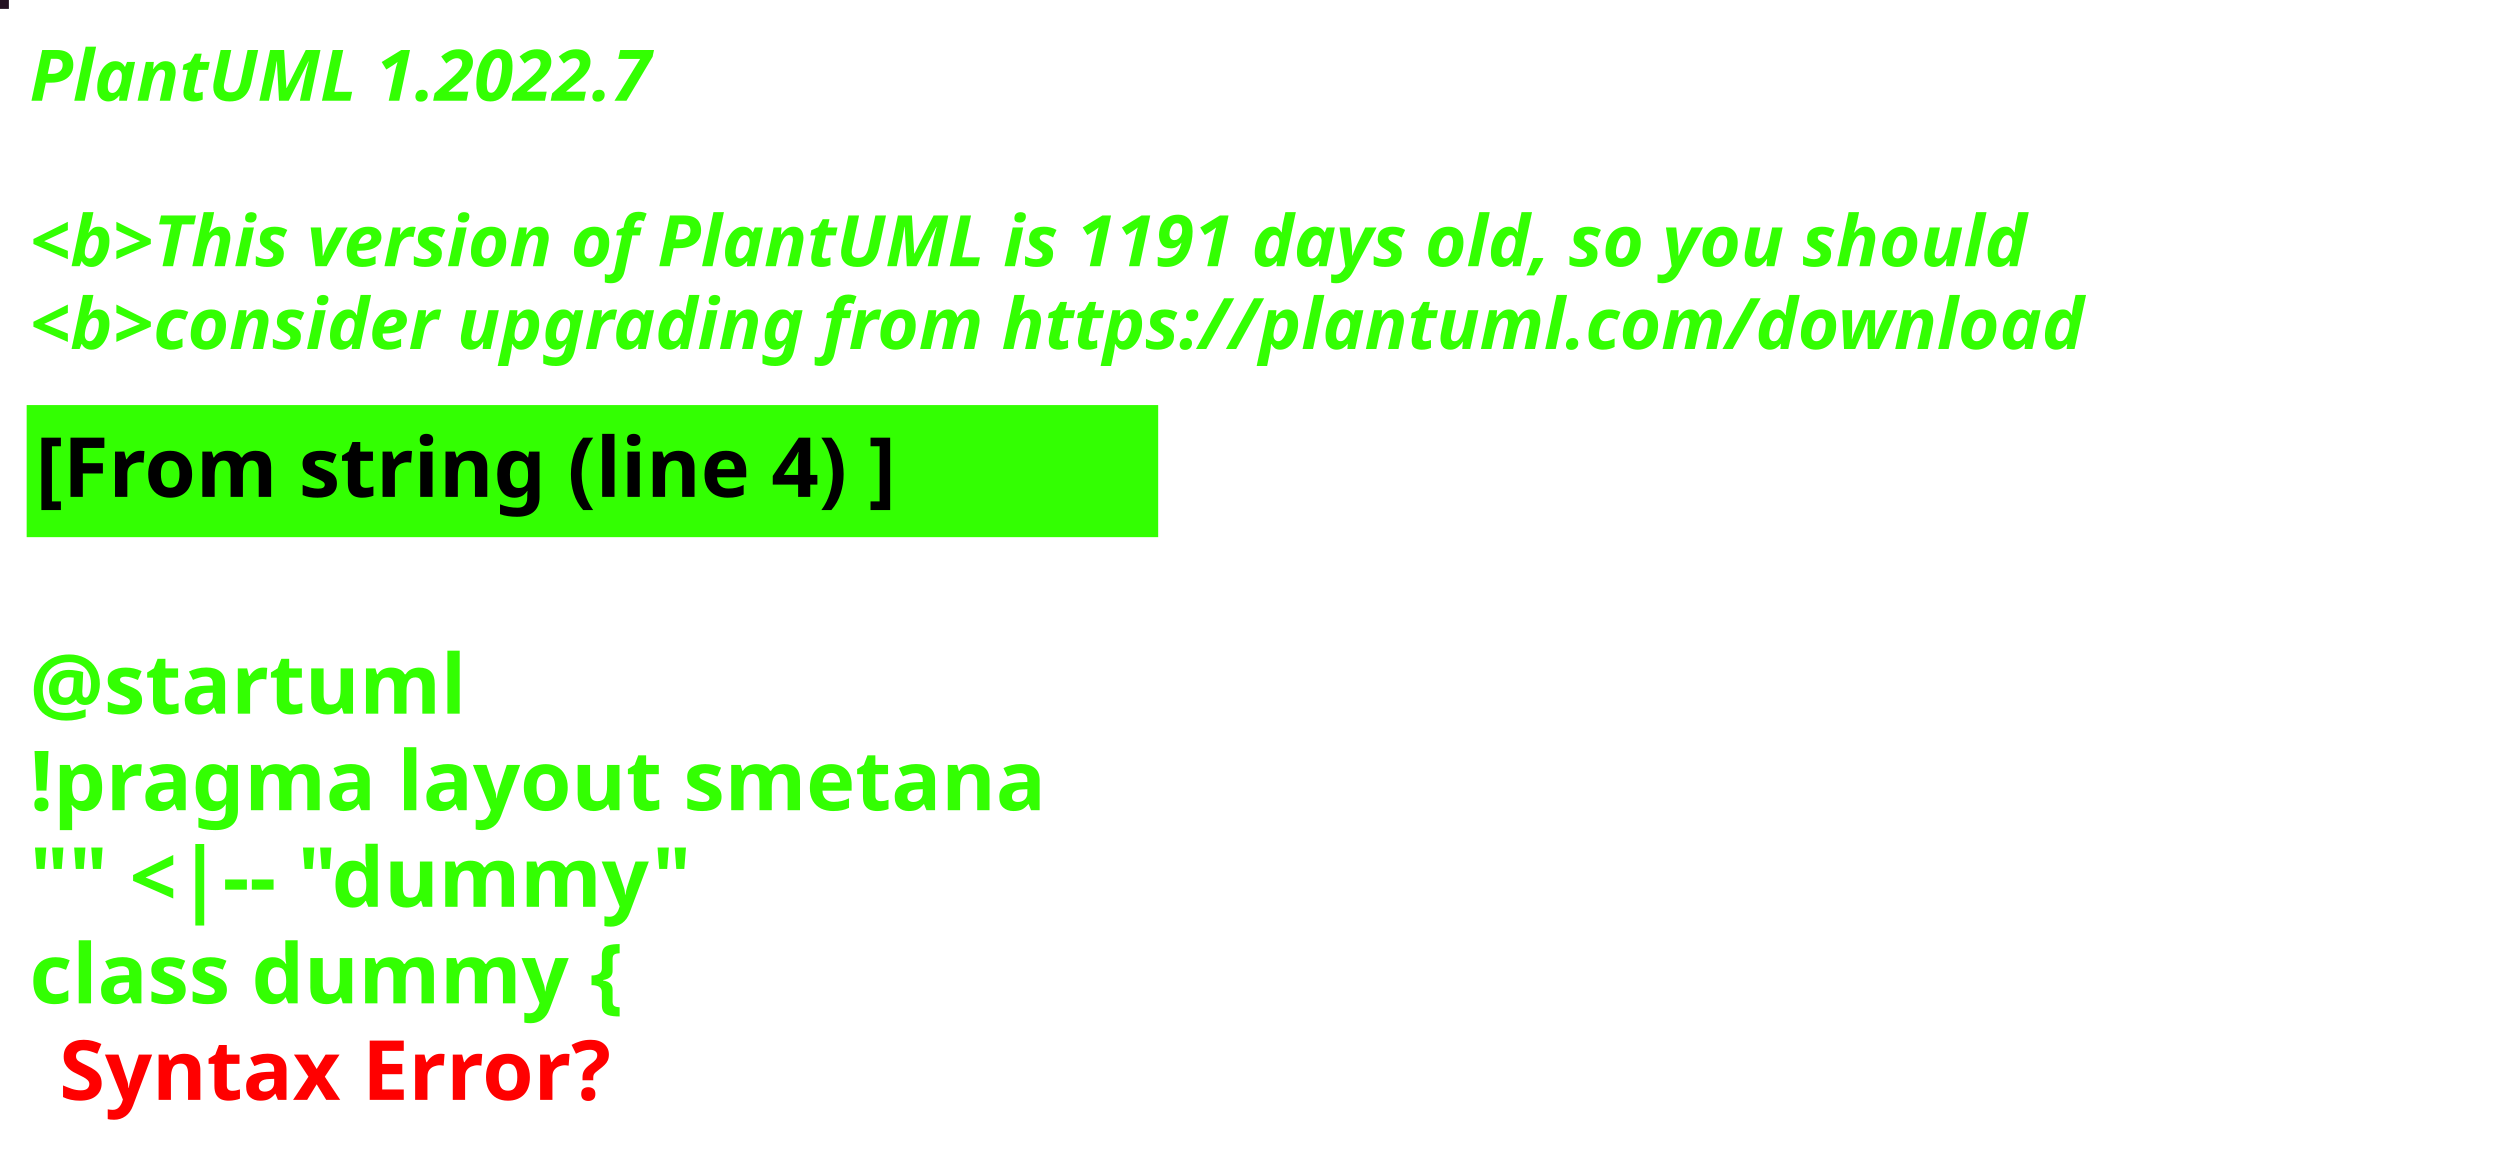
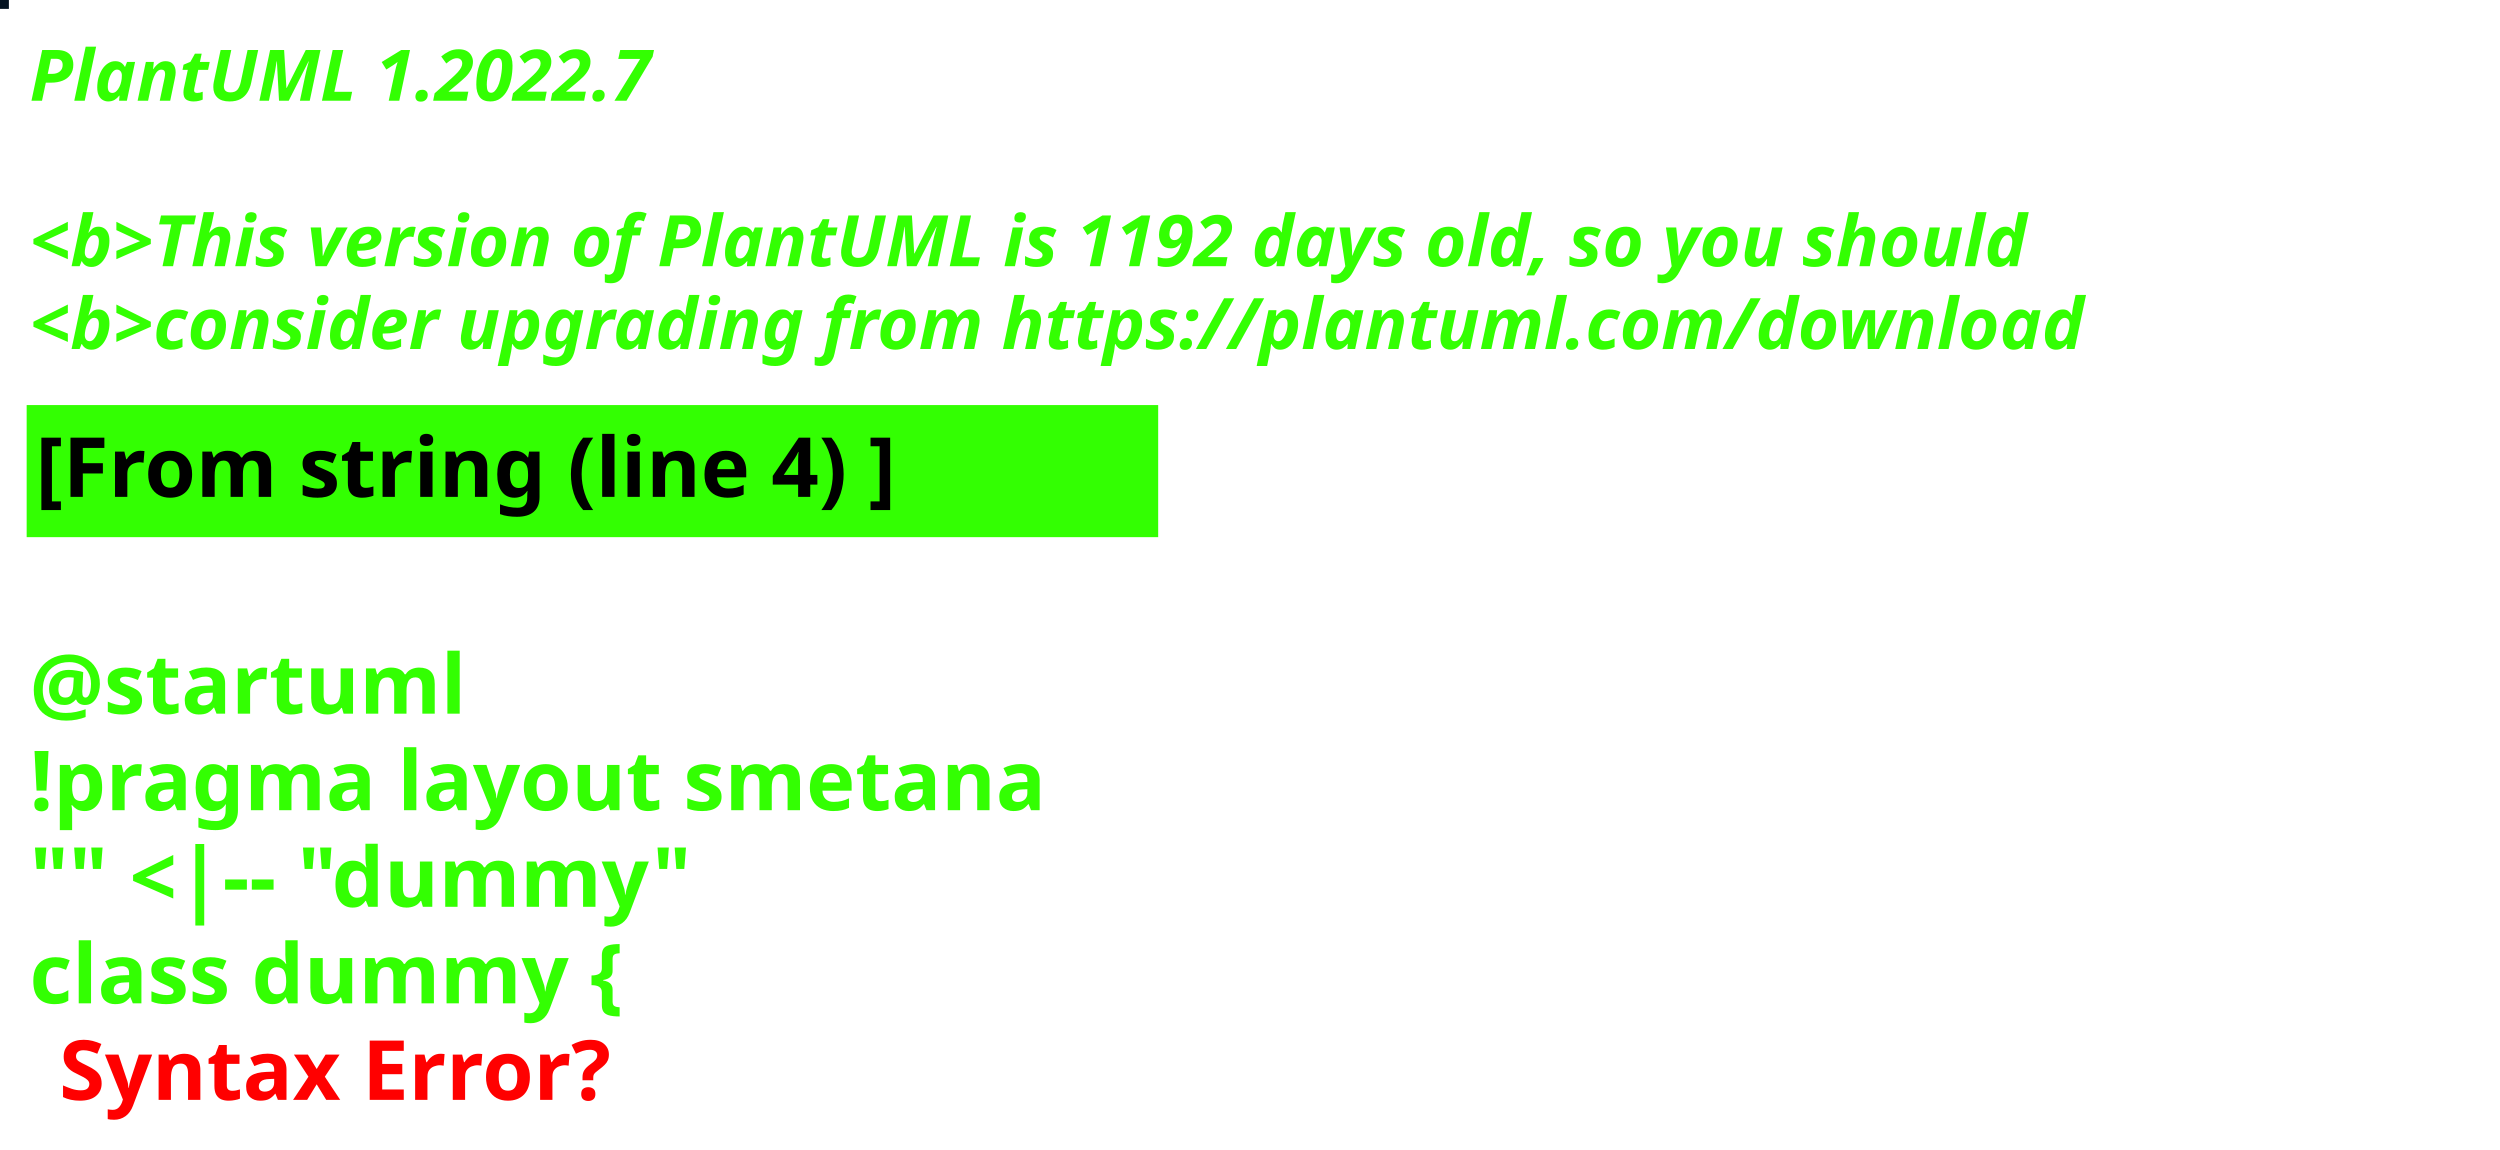
<svg xmlns="http://www.w3.org/2000/svg" contentStyleType="text/css" height="194px" preserveAspectRatio="none" style="width:422px;height:194px;background:#000000;" version="1.1" viewBox="0 0 422 194" width="422px" zoomAndPan="magnify">
  <defs />
  <g>
-     <rect fill="#231121" height="1" style="stroke:#231121;stroke-width:1.0;" width="1" x="0" y="0" />
+     <rect fill="#041321" height="1" style="stroke:#041321;stroke-width:1.0;" width="1" x="0" y="0" />
    <text fill="#33FF02" font-family="sans-serif" font-size="12" font-style="italic" font-weight="bold" lengthAdjust="spacing" textLength="127" x="5" y="17">PlantUML 1.2022.7</text>
    <text fill="#33FF02" font-family="sans-serif" font-size="12" font-style="italic" font-weight="bold" lengthAdjust="spacing" textLength="4" x="5" y="30.969"> </text>
-     <text fill="#33FF02" font-family="sans-serif" font-size="12" font-style="italic" font-weight="bold" lengthAdjust="spacing" textLength="407" x="5" y="44.938">&lt;b&gt;This version of PlantUML is 1191 days old, so you should</text>
+     <text fill="#33FF02" font-family="sans-serif" font-size="12" font-style="italic" font-weight="bold" lengthAdjust="spacing" textLength="407" x="5" y="44.938">&lt;b&gt;This version of PlantUML is 1192 days old, so you should</text>
    <text fill="#33FF02" font-family="sans-serif" font-size="12" font-style="italic" font-weight="bold" lengthAdjust="spacing" textLength="408" x="5" y="58.906">&lt;b&gt;consider upgrading from https://plantuml.com/download</text>
    <rect fill="#33FF02" height="21.297" style="stroke:#33FF02;stroke-width:1.0;" width="190" x="5" y="68.875" />
    <text fill="#000000" font-family="sans-serif" font-size="14" font-weight="bold" lengthAdjust="spacing" textLength="168" x="6" y="83.875">[From string (line 4) ]</text>
    <text fill="#33FF02" font-family="sans-serif" font-size="14" font-weight="bold" lengthAdjust="spacing" textLength="5" x="5" y="104.172"> </text>
    <text fill="#33FF02" font-family="sans-serif" font-size="14" font-weight="bold" lengthAdjust="spacing" textLength="79" x="5" y="120.469">@startuml</text>
    <text fill="#33FF02" font-family="sans-serif" font-size="14" font-weight="bold" lengthAdjust="spacing" textLength="190" x="5" y="136.766">!pragma layout smetana</text>
    <text fill="#33FF02" font-family="sans-serif" font-size="14" font-weight="bold" lengthAdjust="spacing" textLength="124" x="5" y="153.062">"" &lt;|-- "dummy"</text>
    <text fill="#33FF02" font-family="sans-serif" font-size="14" font-weight="bold" lengthAdjust="spacing" text-decoration="wavy underline" textLength="117" x="5" y="169.359">class dummy {</text>
    <text fill="#FF0000" font-family="sans-serif" font-size="14" font-weight="bold" lengthAdjust="spacing" textLength="106" x="10" y="185.656">Syntax Error?</text>
  </g>
</svg>
